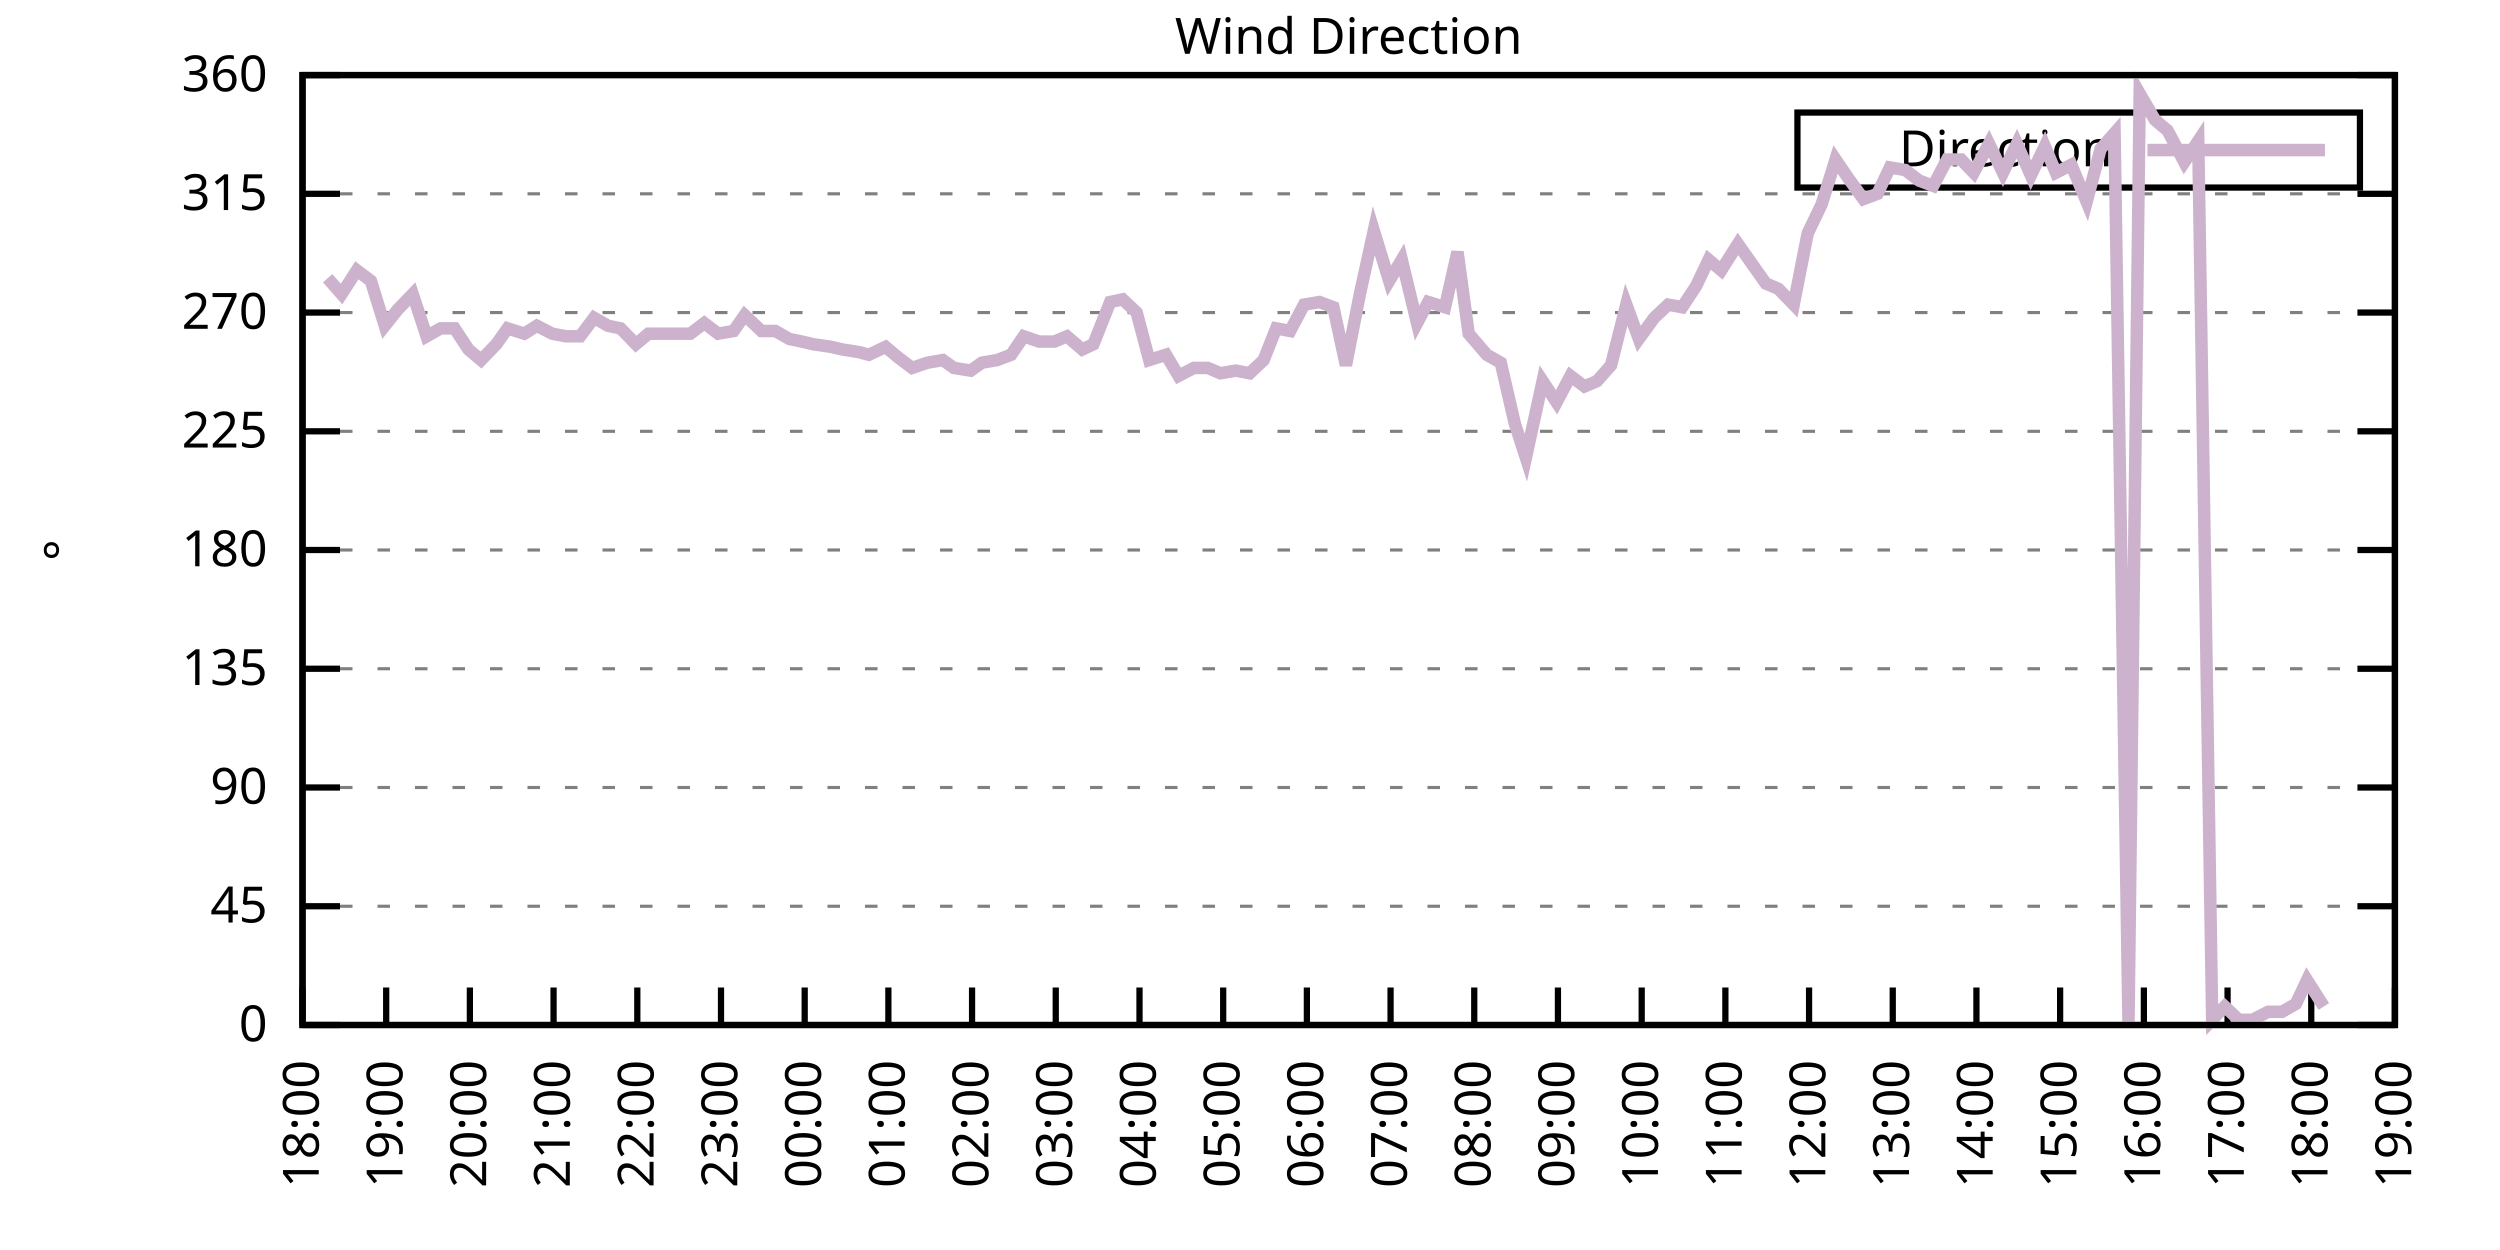
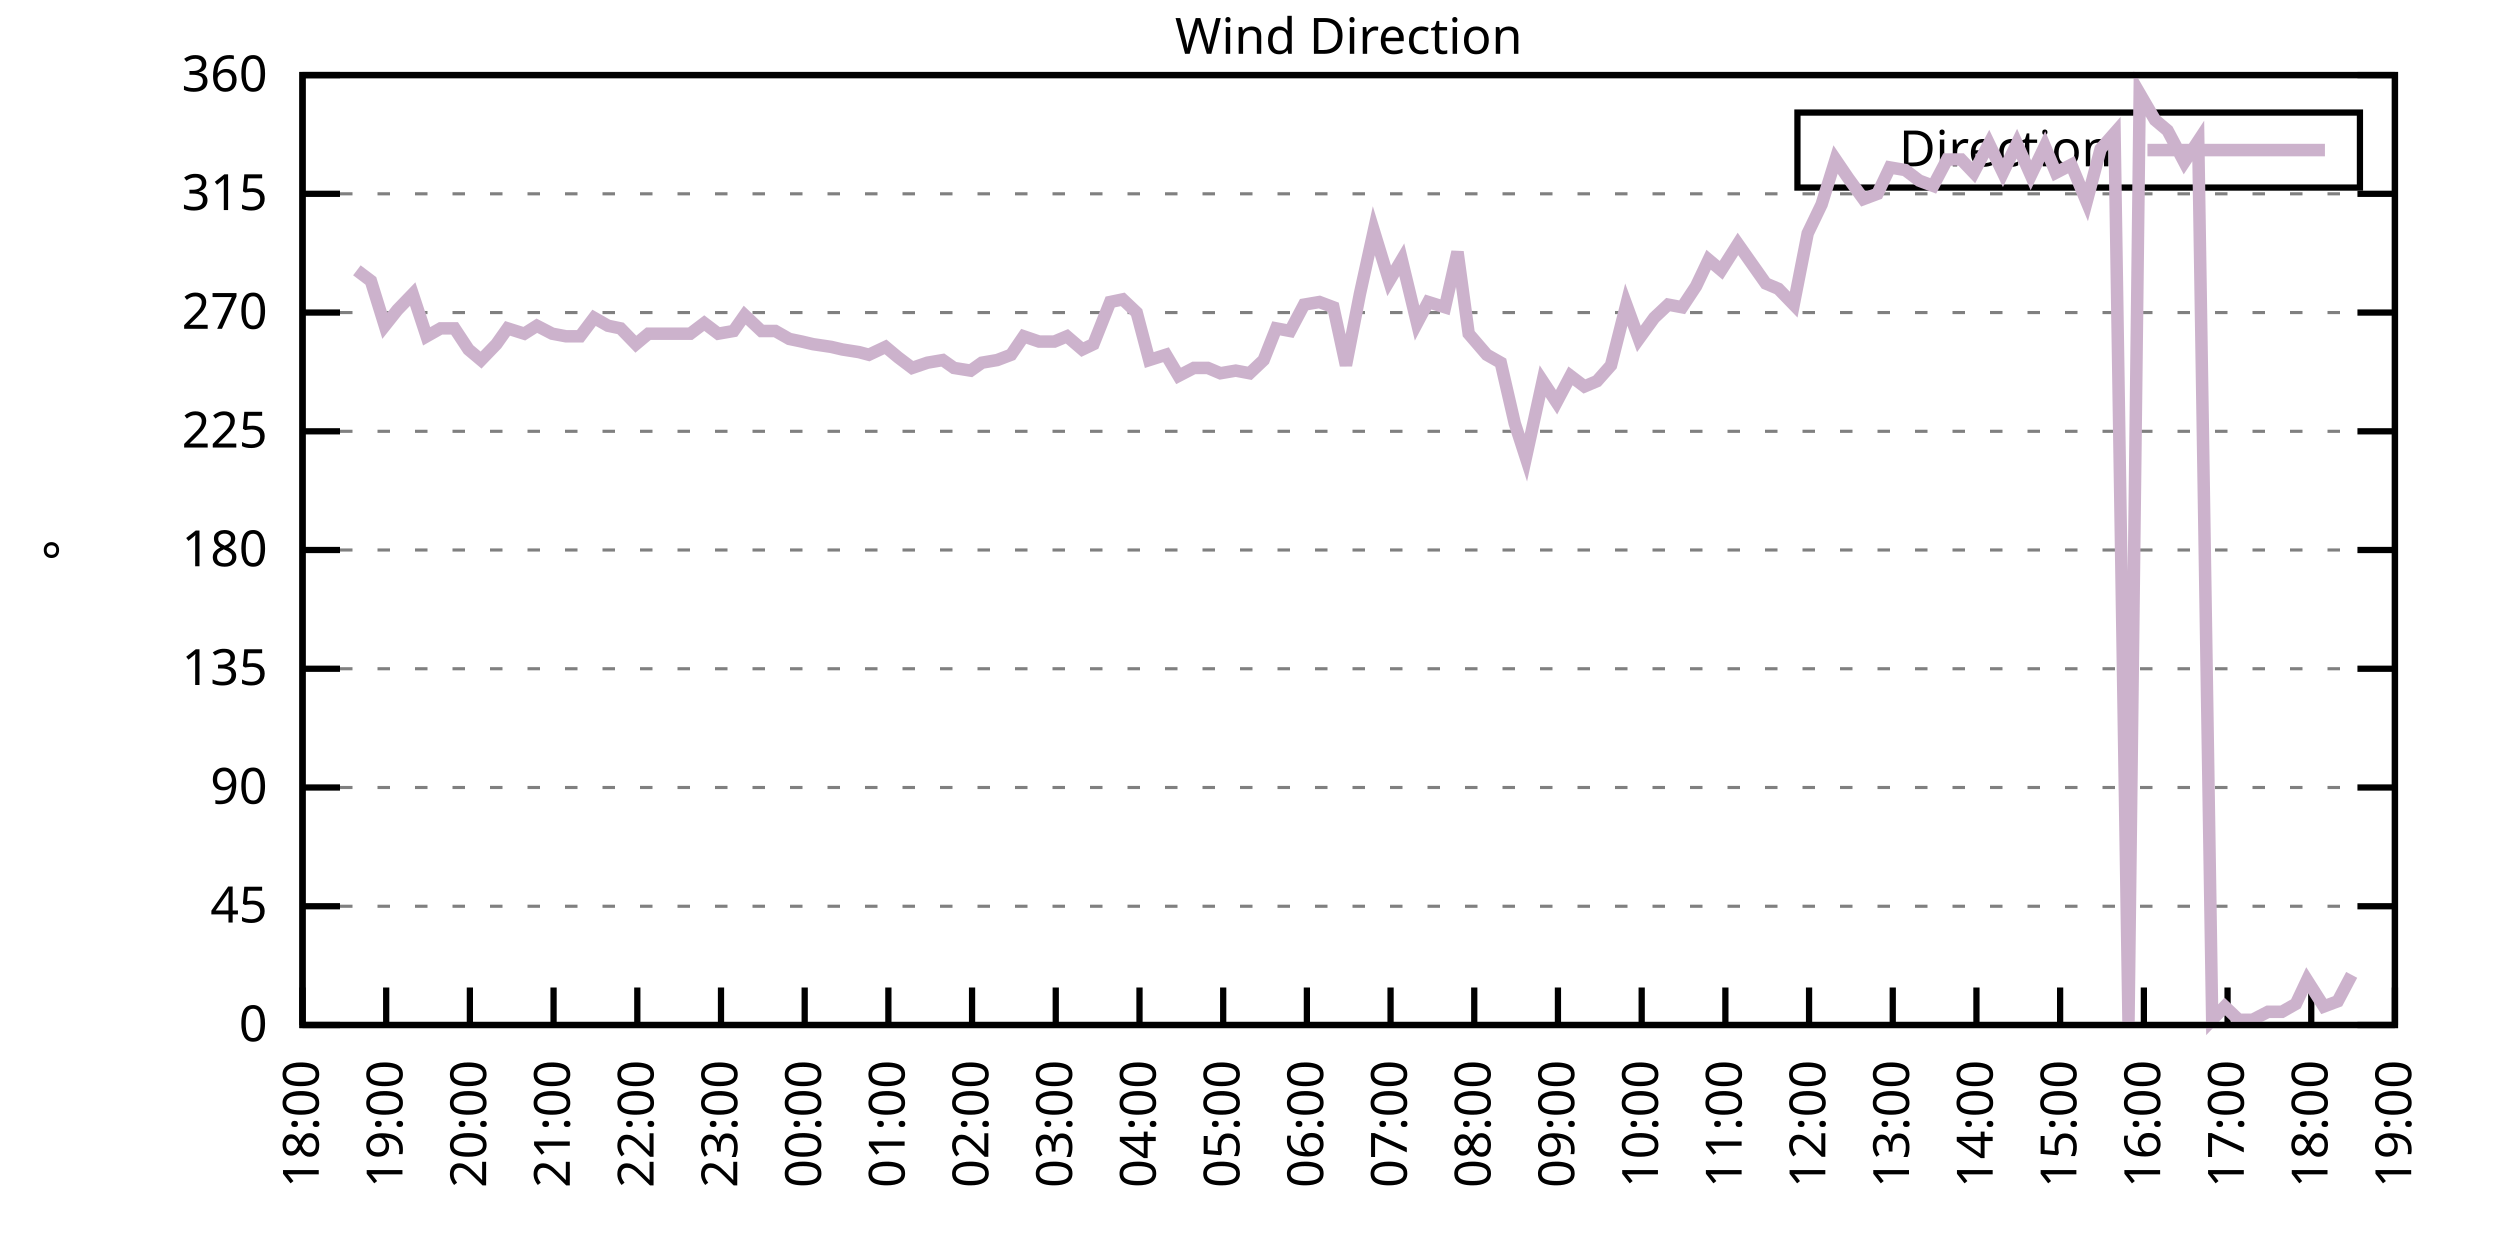
<svg xmlns="http://www.w3.org/2000/svg" xmlns:xlink="http://www.w3.org/1999/xlink" width="400" height="200" viewBox="0 0 400 200">
  <g id="gnuplot_canvas">
    <rect x="0" y="0" width="400" height="200" fill="none" />
    <defs>
      <circle id="gpDot" r="0.5" stroke-width="0.5" stroke="currentColor" />
      <path id="gpPt0" stroke-width="0.333" stroke="currentColor" d="M-1,0 h2 M0,-1 v2" />
      <path id="gpPt1" stroke-width="0.333" stroke="currentColor" d="M-1,-1 L1,1 M1,-1 L-1,1" />
      <path id="gpPt2" stroke-width="0.333" stroke="currentColor" d="M-1,0 L1,0 M0,-1 L0,1 M-1,-1 L1,1 M-1,1 L1,-1" />
      <rect id="gpPt3" stroke-width="0.333" stroke="currentColor" x="-1" y="-1" width="2" height="2" />
      <rect id="gpPt4" stroke-width="0.333" stroke="currentColor" fill="currentColor" x="-1" y="-1" width="2" height="2" />
      <circle id="gpPt5" stroke-width="0.333" stroke="currentColor" cx="0" cy="0" r="1" />
      <use xlink:href="#gpPt5" id="gpPt6" fill="currentColor" stroke="none" />
      <path id="gpPt7" stroke-width="0.333" stroke="currentColor" d="M0,-1.33 L-1.33,0.67 L1.33,0.67 z" />
      <use xlink:href="#gpPt7" id="gpPt8" fill="currentColor" stroke="none" />
      <use xlink:href="#gpPt7" id="gpPt9" stroke="currentColor" transform="rotate(180)" />
      <use xlink:href="#gpPt9" id="gpPt10" fill="currentColor" stroke="none" />
      <use xlink:href="#gpPt3" id="gpPt11" stroke="currentColor" transform="rotate(45)" />
      <use xlink:href="#gpPt11" id="gpPt12" fill="currentColor" stroke="none" />
      <path id="gpPt13" stroke-width="0.333" stroke="currentColor" d="M0,1.330 L1.265,0.411 L0.782,-1.067 L-0.782,-1.076 L-1.265,0.411 z" />
      <use xlink:href="#gpPt13" id="gpPt14" fill="currentColor" stroke="none" />
      <filter id="textbox" filterUnits="objectBoundingBox" x="0" y="0" height="1" width="1">
        <feFlood flood-color="white" flood-opacity="1" result="bgnd" />
        <feComposite in="SourceGraphic" in2="bgnd" operator="atop" />
      </filter>
      <filter id="greybox" filterUnits="objectBoundingBox" x="0" y="0" height="1" width="1">
        <feFlood flood-color="lightgrey" flood-opacity="1" result="grey" />
        <feComposite in="SourceGraphic" in2="grey" operator="atop" />
      </filter>
    </defs>
    <g fill="none" color="white" stroke="currentColor" stroke-width="1.00" stroke-linecap="butt" stroke-linejoin="miter">
</g>
    <g fill="none" color="black" stroke="currentColor" stroke-width="1.00" stroke-linecap="butt" stroke-linejoin="miter">
      <g stroke="none" shape-rendering="crispEdges">
        <polygon fill="rgb(255, 255, 255)" points="48.40,164.00 383.18,164.00 383.18,12.02 48.40,12.02 " />
      </g>
    </g>
    <g fill="none" color="black" stroke="currentColor" stroke-width="1.00" stroke-linecap="butt" stroke-linejoin="miter">
</g>
    <g fill="none" color="black" stroke="black" stroke-width="0.50" stroke-linecap="butt" stroke-linejoin="miter">
</g>
    <g fill="none" color="gray" stroke="currentColor" stroke-width="0.50" stroke-linecap="butt" stroke-linejoin="miter">
      <path stroke="gray" stroke-dasharray="2,4" class="gridline" d="M48.40,164.00 L383.19,164.00  " />
    </g>
    <g fill="none" color="gray" stroke="gray" stroke-width="1.00" stroke-linecap="butt" stroke-linejoin="miter">
</g>
    <g fill="none" color="black" stroke="currentColor" stroke-width="1.00" stroke-linecap="butt" stroke-linejoin="miter">
      <path stroke="black" d="M48.40,164.00 L54.40,164.00 M383.19,164.00 L377.19,164.00  " />
      <g transform="translate(42.80,166.60)" stroke="none" fill="black" font-family="Sans" font-size="8.00" text-anchor="end">
        <text>
          <tspan font-family="Sans"> 0</tspan>
        </text>
      </g>
    </g>
    <g fill="none" color="black" stroke="currentColor" stroke-width="1.00" stroke-linecap="butt" stroke-linejoin="miter">
</g>
    <g fill="none" color="black" stroke="black" stroke-width="0.50" stroke-linecap="butt" stroke-linejoin="miter">
</g>
    <g fill="none" color="gray" stroke="currentColor" stroke-width="0.50" stroke-linecap="butt" stroke-linejoin="miter">
      <path stroke="gray" stroke-dasharray="2,4" class="gridline" d="M48.40,145.00 L383.19,145.00  " />
    </g>
    <g fill="none" color="gray" stroke="gray" stroke-width="1.00" stroke-linecap="butt" stroke-linejoin="miter">
</g>
    <g fill="none" color="black" stroke="currentColor" stroke-width="1.00" stroke-linecap="butt" stroke-linejoin="miter">
      <path stroke="black" d="M48.40,145.00 L54.40,145.00 M383.19,145.00 L377.19,145.00  " />
      <g transform="translate(42.80,147.60)" stroke="none" fill="black" font-family="Sans" font-size="8.00" text-anchor="end">
        <text>
          <tspan font-family="Sans"> 45</tspan>
        </text>
      </g>
    </g>
    <g fill="none" color="black" stroke="currentColor" stroke-width="1.00" stroke-linecap="butt" stroke-linejoin="miter">
</g>
    <g fill="none" color="black" stroke="black" stroke-width="0.50" stroke-linecap="butt" stroke-linejoin="miter">
</g>
    <g fill="none" color="gray" stroke="currentColor" stroke-width="0.50" stroke-linecap="butt" stroke-linejoin="miter">
      <path stroke="gray" stroke-dasharray="2,4" class="gridline" d="M48.40,126.00 L383.19,126.00  " />
    </g>
    <g fill="none" color="gray" stroke="gray" stroke-width="1.00" stroke-linecap="butt" stroke-linejoin="miter">
</g>
    <g fill="none" color="black" stroke="currentColor" stroke-width="1.00" stroke-linecap="butt" stroke-linejoin="miter">
      <path stroke="black" d="M48.40,126.00 L54.40,126.00 M383.19,126.00 L377.19,126.00  " />
      <g transform="translate(42.80,128.60)" stroke="none" fill="black" font-family="Sans" font-size="8.00" text-anchor="end">
        <text>
          <tspan font-family="Sans"> 90</tspan>
        </text>
      </g>
    </g>
    <g fill="none" color="black" stroke="currentColor" stroke-width="1.00" stroke-linecap="butt" stroke-linejoin="miter">
</g>
    <g fill="none" color="black" stroke="black" stroke-width="0.50" stroke-linecap="butt" stroke-linejoin="miter">
</g>
    <g fill="none" color="gray" stroke="currentColor" stroke-width="0.50" stroke-linecap="butt" stroke-linejoin="miter">
      <path stroke="gray" stroke-dasharray="2,4" class="gridline" d="M48.40,107.00 L383.19,107.00  " />
    </g>
    <g fill="none" color="gray" stroke="gray" stroke-width="1.00" stroke-linecap="butt" stroke-linejoin="miter">
</g>
    <g fill="none" color="black" stroke="currentColor" stroke-width="1.00" stroke-linecap="butt" stroke-linejoin="miter">
      <path stroke="black" d="M48.40,107.00 L54.40,107.00 M383.19,107.00 L377.19,107.00  " />
      <g transform="translate(42.80,109.60)" stroke="none" fill="black" font-family="Sans" font-size="8.00" text-anchor="end">
        <text>
          <tspan font-family="Sans"> 135</tspan>
        </text>
      </g>
    </g>
    <g fill="none" color="black" stroke="currentColor" stroke-width="1.00" stroke-linecap="butt" stroke-linejoin="miter">
</g>
    <g fill="none" color="black" stroke="black" stroke-width="0.50" stroke-linecap="butt" stroke-linejoin="miter">
</g>
    <g fill="none" color="gray" stroke="currentColor" stroke-width="0.50" stroke-linecap="butt" stroke-linejoin="miter">
      <path stroke="gray" stroke-dasharray="2,4" class="gridline" d="M48.40,88.00 L383.19,88.00  " />
    </g>
    <g fill="none" color="gray" stroke="gray" stroke-width="1.00" stroke-linecap="butt" stroke-linejoin="miter">
</g>
    <g fill="none" color="black" stroke="currentColor" stroke-width="1.00" stroke-linecap="butt" stroke-linejoin="miter">
      <path stroke="black" d="M48.40,88.00 L54.40,88.00 M383.19,88.00 L377.19,88.00  " />
      <g transform="translate(42.80,90.60)" stroke="none" fill="black" font-family="Sans" font-size="8.00" text-anchor="end">
        <text>
          <tspan font-family="Sans"> 180</tspan>
        </text>
      </g>
    </g>
    <g fill="none" color="black" stroke="currentColor" stroke-width="1.00" stroke-linecap="butt" stroke-linejoin="miter">
</g>
    <g fill="none" color="black" stroke="black" stroke-width="0.50" stroke-linecap="butt" stroke-linejoin="miter">
</g>
    <g fill="none" color="gray" stroke="currentColor" stroke-width="0.50" stroke-linecap="butt" stroke-linejoin="miter">
      <path stroke="gray" stroke-dasharray="2,4" class="gridline" d="M48.40,69.01 L383.19,69.01  " />
    </g>
    <g fill="none" color="gray" stroke="gray" stroke-width="1.00" stroke-linecap="butt" stroke-linejoin="miter">
</g>
    <g fill="none" color="black" stroke="currentColor" stroke-width="1.00" stroke-linecap="butt" stroke-linejoin="miter">
      <path stroke="black" d="M48.40,69.01 L54.40,69.01 M383.19,69.01 L377.19,69.01  " />
      <g transform="translate(42.80,71.61)" stroke="none" fill="black" font-family="Sans" font-size="8.00" text-anchor="end">
        <text>
          <tspan font-family="Sans"> 225</tspan>
        </text>
      </g>
    </g>
    <g fill="none" color="black" stroke="currentColor" stroke-width="1.00" stroke-linecap="butt" stroke-linejoin="miter">
</g>
    <g fill="none" color="black" stroke="black" stroke-width="0.50" stroke-linecap="butt" stroke-linejoin="miter">
</g>
    <g fill="none" color="gray" stroke="currentColor" stroke-width="0.50" stroke-linecap="butt" stroke-linejoin="miter">
      <path stroke="gray" stroke-dasharray="2,4" class="gridline" d="M48.40,50.01 L383.19,50.01  " />
    </g>
    <g fill="none" color="gray" stroke="gray" stroke-width="1.00" stroke-linecap="butt" stroke-linejoin="miter">
</g>
    <g fill="none" color="black" stroke="currentColor" stroke-width="1.00" stroke-linecap="butt" stroke-linejoin="miter">
      <path stroke="black" d="M48.40,50.01 L54.40,50.01 M383.19,50.01 L377.19,50.01  " />
      <g transform="translate(42.80,52.61)" stroke="none" fill="black" font-family="Sans" font-size="8.00" text-anchor="end">
        <text>
          <tspan font-family="Sans"> 270</tspan>
        </text>
      </g>
    </g>
    <g fill="none" color="black" stroke="currentColor" stroke-width="1.00" stroke-linecap="butt" stroke-linejoin="miter">
</g>
    <g fill="none" color="black" stroke="black" stroke-width="0.50" stroke-linecap="butt" stroke-linejoin="miter">
</g>
    <g fill="none" color="gray" stroke="currentColor" stroke-width="0.50" stroke-linecap="butt" stroke-linejoin="miter">
      <path stroke="gray" stroke-dasharray="2,4" class="gridline" d="M48.40,31.01 L383.19,31.01  " />
    </g>
    <g fill="none" color="gray" stroke="gray" stroke-width="1.00" stroke-linecap="butt" stroke-linejoin="miter">
</g>
    <g fill="none" color="black" stroke="currentColor" stroke-width="1.00" stroke-linecap="butt" stroke-linejoin="miter">
      <path stroke="black" d="M48.40,31.01 L54.40,31.01 M383.19,31.01 L377.19,31.01  " />
      <g transform="translate(42.80,33.61)" stroke="none" fill="black" font-family="Sans" font-size="8.00" text-anchor="end">
        <text>
          <tspan font-family="Sans"> 315</tspan>
        </text>
      </g>
    </g>
    <g fill="none" color="black" stroke="currentColor" stroke-width="1.00" stroke-linecap="butt" stroke-linejoin="miter">
</g>
    <g fill="none" color="black" stroke="black" stroke-width="0.50" stroke-linecap="butt" stroke-linejoin="miter">
</g>
    <g fill="none" color="gray" stroke="currentColor" stroke-width="0.50" stroke-linecap="butt" stroke-linejoin="miter">
      <path stroke="gray" stroke-dasharray="2,4" class="gridline" d="M48.40,12.01 L383.19,12.01  " />
    </g>
    <g fill="none" color="gray" stroke="gray" stroke-width="1.00" stroke-linecap="butt" stroke-linejoin="miter">
</g>
    <g fill="none" color="black" stroke="currentColor" stroke-width="1.00" stroke-linecap="butt" stroke-linejoin="miter">
      <path stroke="black" d="M48.40,12.01 L54.40,12.01 M383.19,12.01 L377.19,12.01  " />
      <g transform="translate(42.80,14.61)" stroke="none" fill="black" font-family="Sans" font-size="8.00" text-anchor="end">
        <text>
          <tspan font-family="Sans"> 360</tspan>
        </text>
      </g>
    </g>
    <g fill="none" color="black" stroke="currentColor" stroke-width="1.00" stroke-linecap="butt" stroke-linejoin="miter">
      <path stroke="black" d="M48.40,164.00 L48.40,158.00  " />
      <g transform="translate(51.00,169.60) rotate(270.00)" stroke="none" fill="black" font-family="Sans" font-size="8.00" text-anchor="end">
        <text>
          <tspan font-family="Sans">18:00</tspan>
        </text>
      </g>
    </g>
    <g fill="none" color="black" stroke="currentColor" stroke-width="1.00" stroke-linecap="butt" stroke-linejoin="miter">
      <path stroke="black" d="M61.79,164.00 L61.79,158.00  " />
      <g transform="translate(64.39,169.60) rotate(270.00)" stroke="none" fill="black" font-family="Sans" font-size="8.00" text-anchor="end">
        <text>
          <tspan font-family="Sans">19:00</tspan>
        </text>
      </g>
    </g>
    <g fill="none" color="black" stroke="currentColor" stroke-width="1.00" stroke-linecap="butt" stroke-linejoin="miter">
      <path stroke="black" d="M75.18,164.00 L75.18,158.00  " />
      <g transform="translate(77.78,169.60) rotate(270.00)" stroke="none" fill="black" font-family="Sans" font-size="8.00" text-anchor="end">
        <text>
          <tspan font-family="Sans">20:00</tspan>
        </text>
      </g>
    </g>
    <g fill="none" color="black" stroke="currentColor" stroke-width="1.00" stroke-linecap="butt" stroke-linejoin="miter">
      <path stroke="black" d="M88.57,164.00 L88.57,158.00  " />
      <g transform="translate(91.17,169.60) rotate(270.00)" stroke="none" fill="black" font-family="Sans" font-size="8.00" text-anchor="end">
        <text>
          <tspan font-family="Sans">21:00</tspan>
        </text>
      </g>
    </g>
    <g fill="none" color="black" stroke="currentColor" stroke-width="1.00" stroke-linecap="butt" stroke-linejoin="miter">
      <path stroke="black" d="M101.97,164.00 L101.97,158.00  " />
      <g transform="translate(104.57,169.60) rotate(270.00)" stroke="none" fill="black" font-family="Sans" font-size="8.00" text-anchor="end">
        <text>
          <tspan font-family="Sans">22:00</tspan>
        </text>
      </g>
    </g>
    <g fill="none" color="black" stroke="currentColor" stroke-width="1.00" stroke-linecap="butt" stroke-linejoin="miter">
      <path stroke="black" d="M115.36,164.00 L115.36,158.00  " />
      <g transform="translate(117.96,169.60) rotate(270.00)" stroke="none" fill="black" font-family="Sans" font-size="8.00" text-anchor="end">
        <text>
          <tspan font-family="Sans">23:00</tspan>
        </text>
      </g>
    </g>
    <g fill="none" color="black" stroke="currentColor" stroke-width="1.00" stroke-linecap="butt" stroke-linejoin="miter">
      <path stroke="black" d="M128.75,164.00 L128.75,158.00  " />
      <g transform="translate(131.35,169.60) rotate(270.00)" stroke="none" fill="black" font-family="Sans" font-size="8.00" text-anchor="end">
        <text>
          <tspan font-family="Sans">00:00</tspan>
        </text>
      </g>
    </g>
    <g fill="none" color="black" stroke="currentColor" stroke-width="1.00" stroke-linecap="butt" stroke-linejoin="miter">
      <path stroke="black" d="M142.14,164.00 L142.14,158.00  " />
      <g transform="translate(144.74,169.60) rotate(270.00)" stroke="none" fill="black" font-family="Sans" font-size="8.00" text-anchor="end">
        <text>
          <tspan font-family="Sans">01:00</tspan>
        </text>
      </g>
    </g>
    <g fill="none" color="black" stroke="currentColor" stroke-width="1.00" stroke-linecap="butt" stroke-linejoin="miter">
      <path stroke="black" d="M155.53,164.00 L155.53,158.00  " />
      <g transform="translate(158.13,169.60) rotate(270.00)" stroke="none" fill="black" font-family="Sans" font-size="8.00" text-anchor="end">
        <text>
          <tspan font-family="Sans">02:00</tspan>
        </text>
      </g>
    </g>
    <g fill="none" color="black" stroke="currentColor" stroke-width="1.00" stroke-linecap="butt" stroke-linejoin="miter">
      <path stroke="black" d="M168.92,164.00 L168.92,158.00  " />
      <g transform="translate(171.52,169.60) rotate(270.00)" stroke="none" fill="black" font-family="Sans" font-size="8.00" text-anchor="end">
        <text>
          <tspan font-family="Sans">03:00</tspan>
        </text>
      </g>
    </g>
    <g fill="none" color="black" stroke="currentColor" stroke-width="1.00" stroke-linecap="butt" stroke-linejoin="miter">
      <path stroke="black" d="M182.32,164.00 L182.32,158.00  " />
      <g transform="translate(184.92,169.60) rotate(270.00)" stroke="none" fill="black" font-family="Sans" font-size="8.00" text-anchor="end">
        <text>
          <tspan font-family="Sans">04:00</tspan>
        </text>
      </g>
    </g>
    <g fill="none" color="black" stroke="currentColor" stroke-width="1.00" stroke-linecap="butt" stroke-linejoin="miter">
      <path stroke="black" d="M195.71,164.00 L195.71,158.00  " />
      <g transform="translate(198.31,169.60) rotate(270.00)" stroke="none" fill="black" font-family="Sans" font-size="8.00" text-anchor="end">
        <text>
          <tspan font-family="Sans">05:00</tspan>
        </text>
      </g>
    </g>
    <g fill="none" color="black" stroke="currentColor" stroke-width="1.00" stroke-linecap="butt" stroke-linejoin="miter">
      <path stroke="black" d="M209.10,164.00 L209.10,158.00  " />
      <g transform="translate(211.70,169.60) rotate(270.00)" stroke="none" fill="black" font-family="Sans" font-size="8.00" text-anchor="end">
        <text>
          <tspan font-family="Sans">06:00</tspan>
        </text>
      </g>
    </g>
    <g fill="none" color="black" stroke="currentColor" stroke-width="1.00" stroke-linecap="butt" stroke-linejoin="miter">
      <path stroke="black" d="M222.49,164.00 L222.49,158.00  " />
      <g transform="translate(225.09,169.60) rotate(270.00)" stroke="none" fill="black" font-family="Sans" font-size="8.00" text-anchor="end">
        <text>
          <tspan font-family="Sans">07:00</tspan>
        </text>
      </g>
    </g>
    <g fill="none" color="black" stroke="currentColor" stroke-width="1.00" stroke-linecap="butt" stroke-linejoin="miter">
      <path stroke="black" d="M235.88,164.00 L235.88,158.00  " />
      <g transform="translate(238.48,169.60) rotate(270.00)" stroke="none" fill="black" font-family="Sans" font-size="8.00" text-anchor="end">
        <text>
          <tspan font-family="Sans">08:00</tspan>
        </text>
      </g>
    </g>
    <g fill="none" color="black" stroke="currentColor" stroke-width="1.00" stroke-linecap="butt" stroke-linejoin="miter">
      <path stroke="black" d="M249.27,164.00 L249.27,158.00  " />
      <g transform="translate(251.87,169.60) rotate(270.00)" stroke="none" fill="black" font-family="Sans" font-size="8.00" text-anchor="end">
        <text>
          <tspan font-family="Sans">09:00</tspan>
        </text>
      </g>
    </g>
    <g fill="none" color="black" stroke="currentColor" stroke-width="1.00" stroke-linecap="butt" stroke-linejoin="miter">
      <path stroke="black" d="M262.67,164.00 L262.67,158.00  " />
      <g transform="translate(265.27,169.60) rotate(270.00)" stroke="none" fill="black" font-family="Sans" font-size="8.00" text-anchor="end">
        <text>
          <tspan font-family="Sans">10:00</tspan>
        </text>
      </g>
    </g>
    <g fill="none" color="black" stroke="currentColor" stroke-width="1.00" stroke-linecap="butt" stroke-linejoin="miter">
      <path stroke="black" d="M276.06,164.00 L276.06,158.00  " />
      <g transform="translate(278.66,169.60) rotate(270.00)" stroke="none" fill="black" font-family="Sans" font-size="8.00" text-anchor="end">
        <text>
          <tspan font-family="Sans">11:00</tspan>
        </text>
      </g>
    </g>
    <g fill="none" color="black" stroke="currentColor" stroke-width="1.00" stroke-linecap="butt" stroke-linejoin="miter">
      <path stroke="black" d="M289.45,164.00 L289.45,158.00  " />
      <g transform="translate(292.05,169.60) rotate(270.00)" stroke="none" fill="black" font-family="Sans" font-size="8.00" text-anchor="end">
        <text>
          <tspan font-family="Sans">12:00</tspan>
        </text>
      </g>
    </g>
    <g fill="none" color="black" stroke="currentColor" stroke-width="1.00" stroke-linecap="butt" stroke-linejoin="miter">
      <path stroke="black" d="M302.84,164.00 L302.84,158.00  " />
      <g transform="translate(305.44,169.60) rotate(270.00)" stroke="none" fill="black" font-family="Sans" font-size="8.00" text-anchor="end">
        <text>
          <tspan font-family="Sans">13:00</tspan>
        </text>
      </g>
    </g>
    <g fill="none" color="black" stroke="currentColor" stroke-width="1.00" stroke-linecap="butt" stroke-linejoin="miter">
      <path stroke="black" d="M316.23,164.00 L316.23,158.00  " />
      <g transform="translate(318.83,169.60) rotate(270.00)" stroke="none" fill="black" font-family="Sans" font-size="8.00" text-anchor="end">
        <text>
          <tspan font-family="Sans">14:00</tspan>
        </text>
      </g>
    </g>
    <g fill="none" color="black" stroke="currentColor" stroke-width="1.00" stroke-linecap="butt" stroke-linejoin="miter">
      <path stroke="black" d="M329.62,164.00 L329.62,158.00  " />
      <g transform="translate(332.22,169.60) rotate(270.00)" stroke="none" fill="black" font-family="Sans" font-size="8.00" text-anchor="end">
        <text>
          <tspan font-family="Sans">15:00</tspan>
        </text>
      </g>
    </g>
    <g fill="none" color="black" stroke="currentColor" stroke-width="1.00" stroke-linecap="butt" stroke-linejoin="miter">
      <path stroke="black" d="M343.02,164.00 L343.02,158.00  " />
      <g transform="translate(345.62,169.60) rotate(270.00)" stroke="none" fill="black" font-family="Sans" font-size="8.00" text-anchor="end">
        <text>
          <tspan font-family="Sans">16:00</tspan>
        </text>
      </g>
    </g>
    <g fill="none" color="black" stroke="currentColor" stroke-width="1.00" stroke-linecap="butt" stroke-linejoin="miter">
      <path stroke="black" d="M356.41,164.00 L356.41,158.00  " />
      <g transform="translate(359.01,169.60) rotate(270.00)" stroke="none" fill="black" font-family="Sans" font-size="8.00" text-anchor="end">
        <text>
          <tspan font-family="Sans">17:00</tspan>
        </text>
      </g>
    </g>
    <g fill="none" color="black" stroke="currentColor" stroke-width="1.00" stroke-linecap="butt" stroke-linejoin="miter">
      <path stroke="black" d="M369.80,164.00 L369.80,158.00  " />
      <g transform="translate(372.40,169.60) rotate(270.00)" stroke="none" fill="black" font-family="Sans" font-size="8.00" text-anchor="end">
        <text>
          <tspan font-family="Sans">18:00</tspan>
        </text>
      </g>
    </g>
    <g fill="none" color="black" stroke="currentColor" stroke-width="1.00" stroke-linecap="butt" stroke-linejoin="miter">
      <path stroke="black" d="M383.19,164.00 L383.19,158.00  " />
      <g transform="translate(385.79,169.60) rotate(270.00)" stroke="none" fill="black" font-family="Sans" font-size="8.00" text-anchor="end">
        <text>
          <tspan font-family="Sans">19:00</tspan>
        </text>
      </g>
    </g>
    <g fill="none" color="black" stroke="currentColor" stroke-width="1.00" stroke-linecap="butt" stroke-linejoin="miter">
</g>
    <g fill="none" color="black" stroke="currentColor" stroke-width="1.00" stroke-linecap="butt" stroke-linejoin="miter">
      <path stroke="black" d="M48.40,12.01 L48.40,164.00 L383.19,164.00 L383.19,12.01 L48.40,12.01 Z  " />
    </g>
    <g fill="none" color="black" stroke="currentColor" stroke-width="1.00" stroke-linecap="butt" stroke-linejoin="miter">
</g>
    <g fill="none" color="black" stroke="currentColor" stroke-width="1.00" stroke-linecap="butt" stroke-linejoin="miter">
      <path stroke="black" d="M287.59,30.01 L287.59,18.01 L377.59,18.01 L377.59,30.01 L287.59,30.01 Z  " />
    </g>
    <g id="Wind_direction_plot_1">
      <g fill="none" color="white" stroke="black" stroke-width="2.00" stroke-linecap="butt" stroke-linejoin="miter">
</g>
      <g fill="none" color="black" stroke="currentColor" stroke-width="2.00" stroke-linecap="butt" stroke-linejoin="miter">
        <g transform="translate(337.99,26.61)" stroke="none" fill="black" font-family="Sans" font-size="8.00" text-anchor="end">
          <text>
            <tspan font-family="Sans">Direction</tspan>
          </text>
        </g>
      </g>
      <g fill="none" color="black" stroke="currentColor" stroke-width="2.00" stroke-linecap="butt" stroke-linejoin="miter">
-         <path stroke="rgb(204, 178, 204)" d="M343.59,24.01 L371.99,24.01 M52.42,44.52 L54.65,47.05 L57.10,43.25 L59.34,44.94 L61.57,52.12 L63.58,49.59   L66.03,47.05 L68.26,53.81 L70.50,52.54 L72.73,52.54 L74.96,55.92 L76.97,57.61 L79.42,55.07 L81.21,52.54   L83.89,53.39 L85.90,52.12 L88.35,53.39 L90.58,53.81 L92.82,53.81 L95.05,50.85 L97.28,52.12 L99.29,52.54   L101.74,55.07 L103.75,53.39 L106.21,53.39 L108.44,53.39 L110.45,53.39 L112.68,51.70 L114.91,53.39 L117.37,52.96   L119.15,50.43 L121.83,52.96 L124.06,52.96 L126.29,54.23 L128.30,54.65 L130.09,55.07 L132.99,55.50 L134.78,55.92   L137.45,56.34 L139.02,56.76 L141.69,55.50 L143.70,57.18 L145.94,58.87 L148.39,58.03 L150.85,57.61 L152.63,58.87   L155.31,59.30 L157.10,58.03 L159.55,57.61 L161.78,56.76 L163.79,53.81 L166.25,54.65 L168.70,54.65 L170.71,53.81   L173.17,55.92 L174.95,55.07 L177.63,48.32 L179.64,47.90 L181.87,50.01 L183.88,57.61 L186.56,56.76 L188.57,60.14   L191.02,58.87 L193.25,58.87 L195.26,59.72 L197.72,59.30 L199.95,59.72 L202.18,57.61 L204.19,52.54 L206.42,52.96   L208.65,48.74 L211.11,48.32 L213.34,49.16 L215.35,58.45 L217.58,47.05 L219.81,36.92 L222.27,44.94 L224.28,41.56   L226.73,51.70 L228.52,48.32 L231.20,49.16 L233.20,40.30 L234.99,53.39 L237.89,56.76 L240.12,58.03 L242.36,67.74   L244.14,73.23 L246.82,60.98 L249.05,64.36 L251.28,60.14 L253.51,61.83 L255.52,60.98 L257.76,58.45 L260.21,48.74   L262.22,54.23 L264.67,50.85 L266.91,48.74 L269.14,49.16 L271.37,45.79 L273.38,41.56 L275.39,43.25 L278.07,39.03   L279.85,41.56 L282.53,45.36 L284.54,46.21 L286.99,48.74 L289.23,37.34 L291.46,32.70 L293.69,25.52 L295.70,28.48   L298.15,31.85 L300.39,31.01 L302.39,26.79 L304.85,27.21 L307.08,28.90 L309.31,29.74 L311.54,25.52 L313.78,25.52   L315.79,27.63 L318.24,22.99 L320.47,27.63 L322.70,22.99 L324.94,28.05 L327.17,23.41 L328.95,27.63 L331.41,26.36   L333.86,32.28 L336.10,23.83 L338.33,21.30 L340.56,163.58 L342.35,14.97 L344.80,19.19 L346.81,20.88 L349.49,25.94   L351.72,22.56 L353.95,163.16 L355.96,161.04 L358.19,163.16 L360.42,163.16 L362.88,161.89 L365.11,161.89 L367.34,160.62   L369.13,156.82 L371.81,161.04  " />
+         <path stroke="rgb(204, 178, 204)" d="M343.59,24.01 L371.99,24.01 M57.10,43.25 L59.34,44.94 L61.57,52.12 L63.58,49.59 L66.03,47.05 L68.26,53.81   L70.50,52.54 L72.73,52.54 L74.96,55.92 L76.97,57.61 L79.42,55.07 L81.21,52.54 L83.89,53.39 L85.90,52.12   L88.35,53.39 L90.58,53.81 L92.82,53.81 L95.05,50.85 L97.28,52.12 L99.29,52.54 L101.74,55.07 L103.75,53.39   L106.21,53.39 L108.44,53.39 L110.45,53.39 L112.68,51.70 L114.91,53.39 L117.37,52.96 L119.15,50.43 L121.83,52.96   L124.06,52.96 L126.29,54.23 L128.30,54.65 L130.09,55.07 L132.99,55.50 L134.78,55.92 L137.45,56.34 L139.02,56.76   L141.69,55.50 L143.70,57.18 L145.94,58.87 L148.39,58.03 L150.85,57.61 L152.63,58.87 L155.31,59.30 L157.10,58.03   L159.55,57.61 L161.78,56.76 L163.79,53.81 L166.25,54.65 L168.70,54.65 L170.71,53.81 L173.17,55.92 L174.95,55.07   L177.63,48.32 L179.64,47.90 L181.87,50.01 L183.88,57.61 L186.56,56.76 L188.57,60.14 L191.02,58.87 L193.25,58.87   L195.26,59.72 L197.72,59.30 L199.95,59.72 L202.18,57.61 L204.19,52.54 L206.42,52.96 L208.65,48.74 L211.11,48.32   L213.34,49.16 L215.35,58.45 L217.58,47.05 L219.81,36.92 L222.27,44.94 L224.28,41.56 L226.73,51.70 L228.52,48.32   L231.20,49.16 L233.20,40.30 L234.99,53.39 L237.89,56.76 L240.12,58.03 L242.36,67.74 L244.14,73.23 L246.82,60.98   L249.05,64.36 L251.28,60.14 L253.51,61.83 L255.52,60.98 L257.76,58.45 L260.21,48.74 L262.22,54.23 L264.67,50.85   L266.91,48.74 L269.14,49.16 L271.37,45.79 L273.38,41.56 L275.39,43.25 L278.07,39.03 L279.85,41.56 L282.53,45.36   L284.54,46.21 L286.99,48.74 L289.23,37.34 L291.46,32.70 L293.69,25.52 L295.70,28.48 L298.15,31.85 L300.39,31.01   L302.39,26.79 L304.85,27.21 L307.08,28.90 L309.31,29.74 L311.54,25.52 L313.78,25.52 L315.79,27.63 L318.24,22.99   L320.47,27.63 L322.70,22.99 L324.94,28.05 L327.17,23.41 L328.95,27.63 L331.41,26.36 L333.86,32.28 L336.10,23.83   L338.33,21.30 L340.56,163.58 L342.35,14.97 L344.80,19.19 L346.81,20.88 L349.49,25.94 L351.72,22.56 L353.95,163.16   L355.96,161.04 L358.19,163.16 L360.42,163.16 L362.88,161.89 L365.11,161.89 L367.34,160.62 L369.13,156.82 L371.81,161.04   L374.04,160.20 L376.27,155.98  " />
      </g>
    </g>
    <g fill="none" color="black" stroke="currentColor" stroke-width="2.00" stroke-linecap="butt" stroke-linejoin="miter">
</g>
    <g fill="none" color="black" stroke="black" stroke-width="1.00" stroke-linecap="butt" stroke-linejoin="miter">
</g>
    <g fill="none" color="black" stroke="currentColor" stroke-width="1.00" stroke-linecap="butt" stroke-linejoin="miter">
      <path stroke="black" d="M48.40,12.01 L48.40,164.00 L383.19,164.00 L383.19,12.01 L48.40,12.01 Z  " />
      <g transform="translate(12.80,88.01) rotate(270.00)" stroke="none" fill="black" font-family="Sans" font-size="8.00" text-anchor="middle">
        <text>
          <tspan font-family="Sans">°</tspan>
        </text>
      </g>
    </g>
    <g fill="none" color="black" stroke="currentColor" stroke-width="1.00" stroke-linecap="butt" stroke-linejoin="miter">
</g>
    <g fill="none" color="black" stroke="currentColor" stroke-width="1.00" stroke-linecap="butt" stroke-linejoin="miter">
      <g transform="translate(215.79,8.61)" stroke="none" fill="black" font-family="Sans" font-size="8.00" text-anchor="middle">
        <text>
          <tspan font-family="Sans">Wind Direction</tspan>
        </text>
      </g>
    </g>
    <g fill="none" color="black" stroke="currentColor" stroke-width="1.00" stroke-linecap="butt" stroke-linejoin="miter">
</g>
  </g>
</svg>
